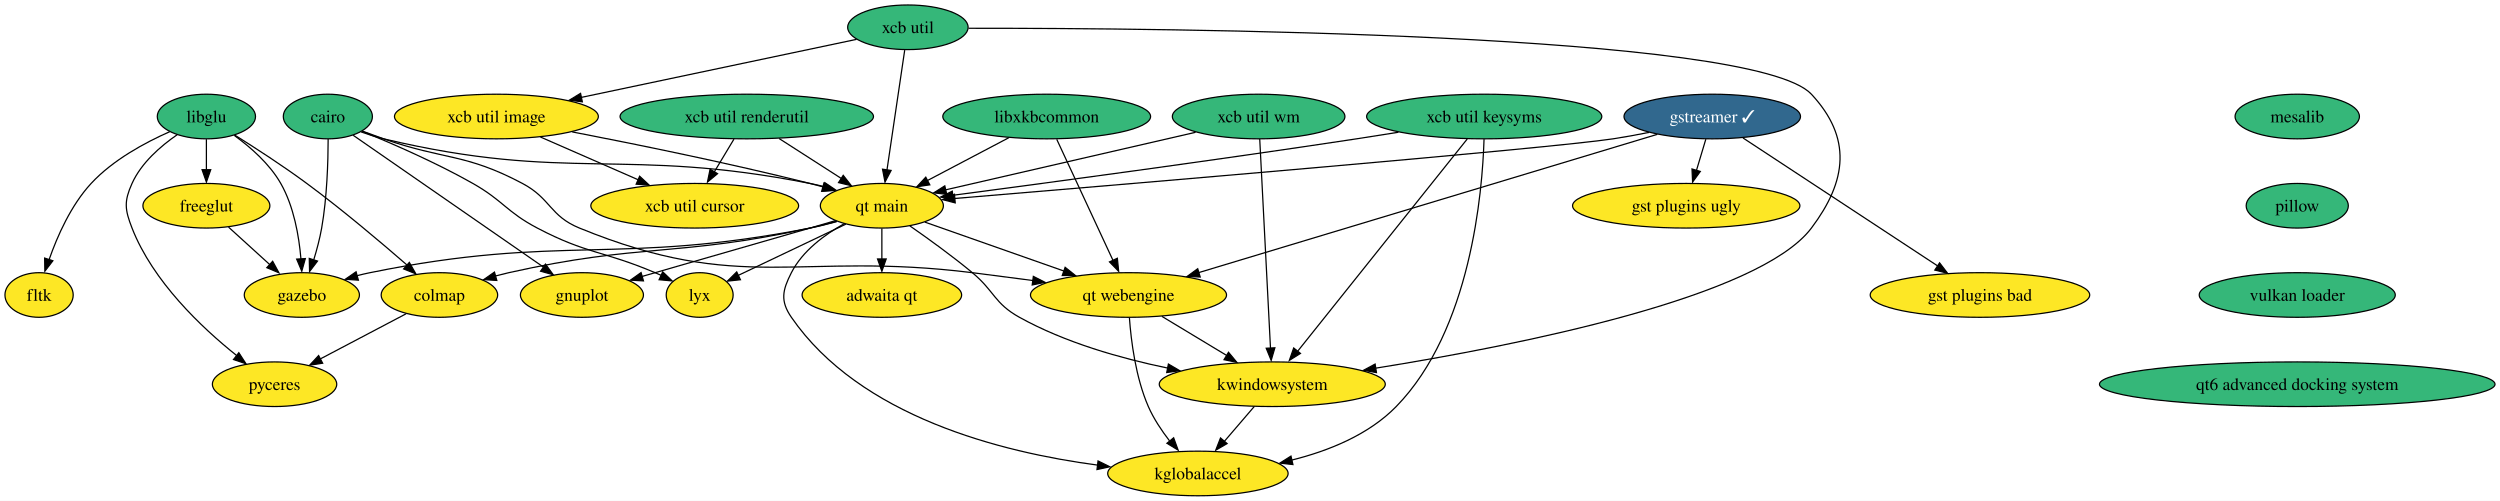
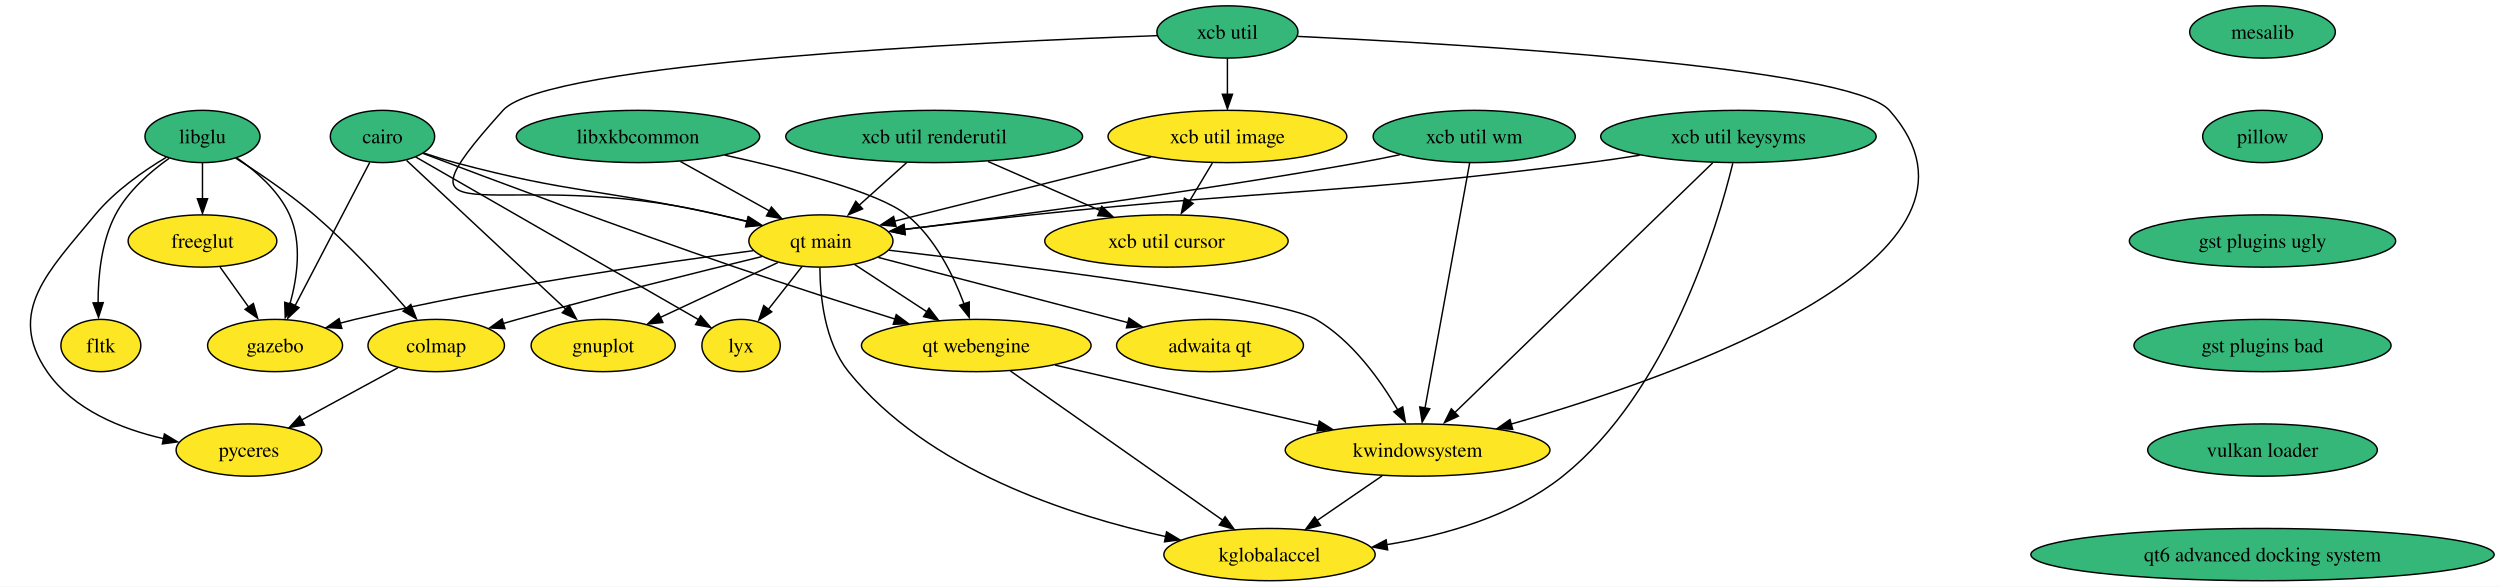
- <svg xmlns="http://www.w3.org/2000/svg" xmlns:xlink="http://www.w3.org/1999/xlink" width="2017pt" height="404pt" viewBox="0.00 0.00 2017.12 404.00">
+ <svg xmlns="http://www.w3.org/2000/svg" xmlns:xlink="http://www.w3.org/1999/xlink" width="1722pt" height="404pt" viewBox="0.00 0.00 1722.06 404.00">
  <g id="graph0" class="graph" transform="scale(1 1) rotate(0) translate(4 400)">
-     <polygon fill="white" stroke="none" points="-4,4 -4,-400 2013.12,-400 2013.12,4 -4,4" />
+     <polygon fill="white" stroke="none" points="-4,4 -4,-400 1718.06,-400 1718.06,4 -4,4" />
    <g id="node1" class="node">
      <g id="a_node1">
        <a xlink:href="https://github.com/conda-forge/cairo-feedstock" xlink:title="cairo">
-           <ellipse fill="#35b779" stroke="black" cx="260.53" cy="-306" rx="35.95" ry="18" />
-           <text text-anchor="middle" x="260.53" y="-301.32" font-family="Times,serif" font-size="14.00">cairo</text>
+           <ellipse fill="#35b779" stroke="black" cx="259.47" cy="-306" rx="35.95" ry="18" />
+           <text text-anchor="middle" x="259.47" y="-301.32" font-family="Times,serif" font-size="14.00">cairo</text>
        </a>
      </g>
    </g>
    <g id="node2" class="node">
      <g id="a_node2">
        <a xlink:href="https://github.com/conda-forge/gnuplot-feedstock" xlink:title="gnuplot">
-           <ellipse fill="#fde725" stroke="black" cx="465.53" cy="-162" rx="49.63" ry="18" />
-           <text text-anchor="middle" x="465.53" y="-157.32" font-family="Times,serif" font-size="14.00">gnuplot</text>
+           <ellipse fill="#fde725" stroke="black" cx="411.47" cy="-162" rx="49.63" ry="18" />
+           <text text-anchor="middle" x="411.47" y="-157.32" font-family="Times,serif" font-size="14.00">gnuplot</text>
        </a>
      </g>
    </g>
    <g id="edge1" class="edge">
-       <path fill="none" stroke="black" d="M280.94,-290.87C316.98,-265.9 392.11,-213.86 434.57,-184.45" />
-       <polygon fill="black" stroke="black" points="436.13,-186.93 442.36,-178.36 432.14,-181.18 436.13,-186.93" />
+       <path fill="none" stroke="black" d="M276.03,-289.53C302.59,-264.72 354.89,-215.86 386.16,-186.65" />
+       <polygon fill="black" stroke="black" points="388.09,-189.7 393.01,-180.32 383.31,-184.59 388.09,-189.7" />
    </g>
    <g id="node3" class="node">
      <g id="a_node3">
        <a xlink:href="https://github.com/conda-forge/gazebo-feedstock" xlink:title="gazebo">
-           <ellipse fill="#fde725" stroke="black" cx="239.53" cy="-162" rx="46.47" ry="18" />
-           <text text-anchor="middle" x="239.53" y="-157.32" font-family="Times,serif" font-size="14.00">gazebo</text>
+           <ellipse fill="#fde725" stroke="black" cx="185.47" cy="-162" rx="46.47" ry="18" />
+           <text text-anchor="middle" x="185.47" y="-157.32" font-family="Times,serif" font-size="14.00">gazebo</text>
        </a>
      </g>
    </g>
    <g id="edge2" class="edge">
-       <path fill="none" stroke="black" d="M260.77,-287.8C260.73,-269.77 259.89,-240.69 255.53,-216 254.04,-207.54 251.64,-198.53 249.15,-190.38" />
-       <polygon fill="black" stroke="black" points="252.18,-189.37 245.77,-180.94 245.52,-191.53 252.18,-189.37" />
+       <path fill="none" stroke="black" d="M250.7,-288.15C237.96,-263.71 214.23,-218.17 199.17,-189.29" />
+       <polygon fill="black" stroke="black" points="201.97,-188.08 194.24,-180.82 195.76,-191.31 201.97,-188.08" />
    </g>
    <g id="node4" class="node">
      <g id="a_node4">
        <a xlink:href="https://github.com/conda-forge/lyx-feedstock" xlink:title="lyx">
-           <ellipse fill="#fde725" stroke="black" cx="560.53" cy="-162" rx="27" ry="18" />
-           <text text-anchor="middle" x="560.53" y="-157.32" font-family="Times,serif" font-size="14.00">lyx</text>
+           <ellipse fill="#fde725" stroke="black" cx="506.47" cy="-162" rx="27" ry="18" />
+           <text text-anchor="middle" x="506.47" y="-157.32" font-family="Times,serif" font-size="14.00">lyx</text>
        </a>
      </g>
    </g>
    <g id="edge3" class="edge">
-       <path fill="none" stroke="black" d="M288.17,-294.14C312.32,-284.26 348.04,-268.71 377.53,-252 401.99,-238.14 404.65,-229.08 429.53,-216 469.5,-194.99 482.98,-197.65 524.53,-180 526.2,-179.29 527.89,-178.56 529.6,-177.8" />
-       <polygon fill="black" stroke="black" points="530.7,-180.69 538.34,-173.35 527.79,-174.32 530.7,-180.69" />
+       <path fill="none" stroke="black" d="M282.27,-291.9C327.28,-266.02 427.51,-208.4 477.27,-179.79" />
+       <polygon fill="black" stroke="black" points="478.6,-182.49 485.52,-174.47 475.11,-176.42 478.6,-182.49" />
    </g>
    <g id="node5" class="node">
      <g id="a_node5">
        <a xlink:href="https://github.com/conda-forge/qt-main-feedstock" xlink:title="qt main">
-           <ellipse fill="#fde725" stroke="black" cx="707.53" cy="-234" rx="49.63" ry="18" />
-           <text text-anchor="middle" x="707.53" y="-229.32" font-family="Times,serif" font-size="14.00">qt main</text>
+           <ellipse fill="#fde725" stroke="black" cx="561.47" cy="-234" rx="49.63" ry="18" />
+           <text text-anchor="middle" x="561.47" y="-229.32" font-family="Times,serif" font-size="14.00">qt main</text>
        </a>
      </g>
    </g>
    <g id="edge4" class="edge">
-       <path fill="none" stroke="black" d="M287.31,-293.6C293.22,-291.45 299.52,-289.43 305.53,-288 455.11,-252.54 498.71,-281.74 649.53,-252 653.2,-251.28 656.96,-250.43 660.73,-249.5" />
-       <polygon fill="black" stroke="black" points="661.5,-252.65 670.27,-246.72 659.71,-245.88 661.5,-252.65" />
+       <path fill="none" stroke="black" d="M288.09,-294.54C295.04,-292.21 302.48,-289.87 309.47,-288 389.13,-266.68 410.95,-269.73 491.47,-252 497.89,-250.59 504.61,-249.04 511.25,-247.47" />
+       <polygon fill="black" stroke="black" points="511.65,-250.74 520.56,-245.01 510.02,-243.93 511.65,-250.74" />
    </g>
    <g id="node6" class="node">
      <g id="a_node6">
        <a xlink:href="https://github.com/conda-forge/qt-webengine-feedstock" xlink:title="qt webengine">
-           <ellipse fill="#fde725" stroke="black" cx="906.53" cy="-162" rx="79.09" ry="18" />
-           <text text-anchor="middle" x="906.53" y="-157.32" font-family="Times,serif" font-size="14.00">qt webengine</text>
+           <ellipse fill="#fde725" stroke="black" cx="668.47" cy="-162" rx="79.09" ry="18" />
+           <text text-anchor="middle" x="668.47" y="-157.32" font-family="Times,serif" font-size="14.00">qt webengine</text>
        </a>
      </g>
    </g>
    <g id="edge5" class="edge">
-       <path fill="none" stroke="black" d="M288.54,-294.17C294.15,-292.07 300.01,-289.93 305.53,-288 354.89,-270.76 371.34,-276.49 417.53,-252 440.47,-239.84 439.51,-225.84 463.53,-216 594.76,-162.28 639.82,-197.48 780.53,-180 796.44,-178.02 813.45,-175.8 829.67,-173.63" />
-       <polygon fill="black" stroke="black" points="829.75,-177.02 839.19,-172.22 828.82,-170.08 829.75,-177.02" />
+       <path fill="none" stroke="black" d="M287.4,-294.34C332.45,-277.23 424.06,-242.87 502.47,-216 539.02,-203.48 580.4,-190.27 612.71,-180.16" />
+       <polygon fill="black" stroke="black" points="613.36,-183.32 621.86,-177 611.27,-176.63 613.36,-183.32" />
    </g>
    <g id="edge6" class="edge">
-       <path fill="none" stroke="black" d="M669.79,-221.91C663.05,-219.94 656.08,-217.9 649.53,-216 646.17,-215.02 567.29,-192.3 513.91,-176.93" />
-       <polygon fill="black" stroke="black" points="515.18,-173.37 504.61,-173.96 513.25,-180.09 515.18,-173.37" />
+       <path fill="none" stroke="black" d="M531.84,-219.17C508.62,-208.34 476.12,-193.17 450.74,-181.32" />
+       <polygon fill="black" stroke="black" points="452.59,-177.86 442.05,-176.8 449.63,-184.2 452.59,-177.86" />
    </g>
    <g id="edge7" class="edge">
-       <path fill="none" stroke="black" d="M671.28,-221.26C664.13,-219.26 656.64,-217.39 649.53,-216 493.89,-185.57 449.95,-211.57 294.53,-180 291.11,-179.3 287.59,-178.48 284.07,-177.58" />
-       <polygon fill="black" stroke="black" points="285.16,-173.97 274.59,-174.68 283.29,-180.72 285.16,-173.97" />
+       <path fill="none" stroke="black" d="M514.83,-227.33C452.01,-219.22 336.95,-202.76 240.47,-180 237.12,-179.21 233.67,-178.32 230.21,-177.38" />
+       <polygon fill="black" stroke="black" points="231.47,-173.81 220.9,-174.43 229.55,-180.54 231.47,-173.81" />
    </g>
    <g id="edge8" class="edge">
-       <path fill="none" stroke="black" d="M678.49,-219.17C653.38,-207.21 617.17,-189.97 591.51,-177.75" />
-       <polygon fill="black" stroke="black" points="593.43,-174.31 582.89,-173.17 590.42,-180.63 593.43,-174.31" />
+       <path fill="none" stroke="black" d="M548.44,-216.41C541.53,-207.62 532.92,-196.66 525.3,-186.96" />
+       <polygon fill="black" stroke="black" points="527.59,-185.21 518.66,-179.51 522.09,-189.54 527.59,-185.21" />
    </g>
    <g id="edge9" class="edge">
-       <path fill="none" stroke="black" d="M742.2,-220.81C773.21,-209.9 819.11,-193.75 854.52,-181.29" />
-       <polygon fill="black" stroke="black" points="855.41,-184.34 863.68,-177.72 853.08,-177.74 855.41,-184.34" />
+       <path fill="none" stroke="black" d="M584.69,-217.81C599.18,-208.33 618.09,-195.96 634.27,-185.37" />
+       <polygon fill="black" stroke="black" points="635.98,-187.78 642.44,-179.38 632.15,-181.93 635.98,-187.78" />
    </g>
    <g id="node7" class="node">
      <g id="a_node7">
        <a xlink:href="https://github.com/conda-forge/colmap-feedstock" xlink:title="colmap">
-           <ellipse fill="#fde725" stroke="black" cx="350.53" cy="-162" rx="47" ry="18" />
-           <text text-anchor="middle" x="350.53" y="-157.32" font-family="Times,serif" font-size="14.00">colmap</text>
+           <ellipse fill="#fde725" stroke="black" cx="296.47" cy="-162" rx="47" ry="18" />
+           <text text-anchor="middle" x="296.47" y="-157.32" font-family="Times,serif" font-size="14.00">colmap</text>
        </a>
      </g>
    </g>
    <g id="edge10" class="edge">
-       <path fill="none" stroke="black" d="M670.91,-221.44C663.86,-219.45 656.5,-217.53 649.53,-216 542.89,-192.59 513.06,-203.92 406.53,-180 402.96,-179.2 399.27,-178.28 395.59,-177.3" />
-       <polygon fill="black" stroke="black" points="396.85,-173.74 386.27,-174.41 394.96,-180.48 396.85,-173.74" />
+       <path fill="none" stroke="black" d="M520.87,-223.29C478.65,-213.06 410.71,-196.21 352.47,-180 349.3,-179.12 346.03,-178.18 342.74,-177.23" />
+       <polygon fill="black" stroke="black" points="343.83,-173.61 333.25,-174.13 341.85,-180.32 343.83,-173.61" />
    </g>
    <g id="node8" class="node">
      <g id="a_node8">
        <a xlink:href="https://github.com/conda-forge/kwindowsystem-feedstock" xlink:title="kwindowsystem">
-           <ellipse fill="#fde725" stroke="black" cx="1022.53" cy="-90" rx="91.19" ry="18" />
-           <text text-anchor="middle" x="1022.53" y="-85.33" font-family="Times,serif" font-size="14.00">kwindowsystem</text>
+           <ellipse fill="#fde725" stroke="black" cx="972.47" cy="-90" rx="91.19" ry="18" />
+           <text text-anchor="middle" x="972.47" y="-85.33" font-family="Times,serif" font-size="14.00">kwindowsystem</text>
        </a>
      </g>
    </g>
    <g id="edge11" class="edge">
-       <path fill="none" stroke="black" d="M730.14,-217.73C744.86,-207.51 764.27,-193.51 780.53,-180 798.43,-165.13 798.19,-155.28 818.53,-144 855.24,-123.64 900.02,-110.89 938.26,-103.01" />
-       <polygon fill="black" stroke="black" points="938.72,-106.29 947.86,-100.92 937.37,-99.42 938.72,-106.29" />
+       <path fill="none" stroke="black" d="M608.39,-227.64C695.91,-217.37 877.49,-194.61 902.47,-180 927.41,-165.41 946.78,-138.25 958.76,-117.75" />
+       <polygon fill="black" stroke="black" points="962.22,-119.74 964.04,-109.31 956.11,-116.33 962.22,-119.74" />
    </g>
    <g id="node9" class="node">
      <g id="a_node9">
        <a xlink:href="https://github.com/conda-forge/kglobalaccel-feedstock" xlink:title="kglobalaccel">
-           <ellipse fill="#fde725" stroke="black" cx="962.53" cy="-18" rx="72.78" ry="18" />
-           <text text-anchor="middle" x="962.53" y="-13.32" font-family="Times,serif" font-size="14.00">kglobalaccel</text>
+           <ellipse fill="#fde725" stroke="black" cx="870.47" cy="-18" rx="72.78" ry="18" />
+           <text text-anchor="middle" x="870.47" y="-13.32" font-family="Times,serif" font-size="14.00">kglobalaccel</text>
        </a>
      </g>
    </g>
    <g id="edge12" class="edge">
-       <path fill="none" stroke="black" d="M677.11,-219.48C661.32,-210.7 643.5,-197.58 634.53,-180 627.27,-165.75 625.45,-157.18 634.53,-144 689.77,-63.84 803.77,-35.05 881.71,-24.73" />
-       <polygon fill="black" stroke="black" points="881.96,-28.1 891.45,-23.39 881.1,-21.15 881.96,-28.1" />
+       <path fill="none" stroke="black" d="M560.76,-215.65C560.87,-196.15 563.9,-164.53 580.47,-144 634.82,-76.68 732.36,-44.86 799.19,-30.35" />
+       <polygon fill="black" stroke="black" points="799.57,-33.64 808.65,-28.17 798.14,-26.79 799.57,-33.64" />
    </g>
    <g id="node10" class="node">
      <g id="a_node10">
        <a xlink:href="https://github.com/conda-forge/adwaita-qt-feedstock" xlink:title="adwaita qt">
-           <ellipse fill="#fde725" stroke="black" cx="707.53" cy="-162" rx="64.36" ry="18" />
-           <text text-anchor="middle" x="707.53" y="-157.32" font-family="Times,serif" font-size="14.00">adwaita qt</text>
+           <ellipse fill="#fde725" stroke="black" cx="829.47" cy="-162" rx="64.36" ry="18" />
+           <text text-anchor="middle" x="829.47" y="-157.32" font-family="Times,serif" font-size="14.00">adwaita qt</text>
        </a>
      </g>
    </g>
    <g id="edge13" class="edge">
-       <path fill="none" stroke="black" d="M707.53,-215.7C707.53,-208.24 707.53,-199.32 707.53,-190.97" />
-       <polygon fill="black" stroke="black" points="711.03,-191.1 707.53,-181.1 704.03,-191.1 711.03,-191.1" />
+       <path fill="none" stroke="black" d="M601.02,-222.67C646.42,-210.81 721.26,-191.27 772.84,-177.79" />
+       <polygon fill="black" stroke="black" points="773.68,-180.93 782.47,-175.02 771.91,-174.16 773.68,-180.93" />
    </g>
    <g id="edge14" class="edge">
-       <path fill="none" stroke="black" d="M933.44,-144.76C949.02,-135.36 968.86,-123.39 985.86,-113.13" />
-       <polygon fill="black" stroke="black" points="987.22,-115.8 993.97,-107.63 983.6,-109.8 987.22,-115.8" />
+       <path fill="none" stroke="black" d="M722.82,-148.49C773.5,-136.82 849.28,-119.37 904.06,-106.75" />
+       <polygon fill="black" stroke="black" points="904.76,-109.95 913.72,-104.3 903.19,-103.13 904.76,-109.95" />
    </g>
    <g id="edge15" class="edge">
-       <path fill="none" stroke="black" d="M907.27,-143.58C908.6,-125.12 912.28,-95.45 922.53,-72 926.81,-62.23 933.22,-52.59 939.66,-44.28" />
-       <polygon fill="black" stroke="black" points="942.95,-46.78 946.57,-36.83 937.53,-42.35 942.95,-46.78" />
+       <path fill="none" stroke="black" d="M692.04,-144.43C728.15,-119.05 797.27,-70.46 838.07,-41.78" />
+       <polygon fill="black" stroke="black" points="839.89,-44.08 846.06,-35.46 835.86,-38.35 839.89,-44.08" />
+     </g>
+     <g id="node14" class="node">
+       <g id="a_node14">
+         <a xlink:href="https://github.com/conda-forge/pyceres-feedstock" xlink:title="pyceres">
+           <ellipse fill="#fde725" stroke="black" cx="167.47" cy="-90" rx="50.16" ry="18" />
+           <text text-anchor="middle" x="167.47" y="-85.33" font-family="Times,serif" font-size="14.00">pyceres</text>
+         </a>
+       </g>
+     </g>
+     <g id="edge22" class="edge">
+       <path fill="none" stroke="black" d="M270.06,-146.67C250.97,-136.31 224.94,-122.18 203.88,-110.76" />
+       <polygon fill="black" stroke="black" points="205.76,-107.25 195.3,-105.56 202.42,-113.4 205.76,-107.25" />
+     </g>
+     <g id="edge30" class="edge">
+       <path fill="none" stroke="black" d="M948.04,-72.23C934.57,-62.99 917.67,-51.39 903.09,-41.38" />
+       <polygon fill="black" stroke="black" points="905.58,-38.16 895.35,-35.39 901.62,-43.93 905.58,-38.16" />
+     </g>
+     <g id="node11" class="node">
+       <g id="a_node11">
+         <a xlink:href="https://github.com/conda-forge/libglu-feedstock" xlink:title="libglu">
+           <ellipse fill="#35b779" stroke="black" cx="135.47" cy="-306" rx="39.63" ry="18" />
+           <text text-anchor="middle" x="135.47" y="-301.32" font-family="Times,serif" font-size="14.00">libglu</text>
+         </a>
+       </g>
+     </g>
+     <g id="edge16" class="edge">
+       <path fill="none" stroke="black" d="M159.07,-291.3C172.45,-282.09 187.99,-268.6 195.47,-252 204.16,-232.75 200.81,-208.88 195.76,-190.7" />
+       <polygon fill="black" stroke="black" points="198.8,-189.72 192.48,-181.22 192.12,-191.8 198.8,-189.72" />
+     </g>
+     <g id="edge19" class="edge">
+       <path fill="none" stroke="black" d="M158.29,-291.11C174.12,-281.04 195.35,-266.68 212.47,-252 235.73,-232.07 259.43,-206.36 275.71,-187.7" />
+       <polygon fill="black" stroke="black" points="278.97,-190.28 282.84,-180.42 273.66,-185.71 278.97,-190.28" />
+     </g>
+     <g id="node12" class="node">
+       <g id="a_node12">
+         <a xlink:href="https://github.com/conda-forge/freeglut-feedstock" xlink:title="freeglut">
+           <ellipse fill="#fde725" stroke="black" cx="135.47" cy="-234" rx="51.21" ry="18" />
+           <text text-anchor="middle" x="135.47" y="-229.32" font-family="Times,serif" font-size="14.00">freeglut</text>
+         </a>
+       </g>
+     </g>
+     <g id="edge17" class="edge">
+       <path fill="none" stroke="black" d="M135.47,-287.7C135.47,-280.24 135.47,-271.32 135.47,-262.97" />
+       <polygon fill="black" stroke="black" points="138.97,-263.1 135.47,-253.1 131.97,-263.1 138.97,-263.1" />
+     </g>
+     <g id="node13" class="node">
+       <g id="a_node13">
+         <a xlink:href="https://github.com/conda-forge/fltk-feedstock" xlink:title="fltk">
+           <ellipse fill="#fde725" stroke="black" cx="65.47" cy="-162" rx="27.53" ry="18" />
+           <text text-anchor="middle" x="65.47" y="-157.32" font-family="Times,serif" font-size="14.00">fltk</text>
+         </a>
+       </g>
+     </g>
+     <g id="edge18" class="edge">
+       <path fill="none" stroke="black" d="M112.54,-290.99C99.39,-281.65 83.88,-268.15 75.47,-252 65.78,-233.35 63.53,-209.59 63.57,-191.3" />
+       <polygon fill="black" stroke="black" points="67.1,-191.55 63.86,-181.46 60.1,-191.36 67.1,-191.55" />
+     </g>
+     <g id="edge20" class="edge">
+       <path fill="none" stroke="black" d="M110.6,-291.7C94.88,-282.3 75.05,-268.46 61.47,-252 29.55,-213.28 0,-185.33 28.47,-144 46.55,-117.77 79.48,-104.51 108.75,-97.81" />
+       <polygon fill="black" stroke="black" points="109.25,-101.08 118.33,-95.63 107.83,-94.22 109.25,-101.08" />
+     </g>
+     <g id="edge21" class="edge">
+       <path fill="none" stroke="black" d="M147.58,-216.05C153.47,-207.8 160.69,-197.7 167.23,-188.54" />
+       <polygon fill="black" stroke="black" points="170.52,-190.96 173.48,-180.79 164.82,-186.89 170.52,-190.96" />
+     </g>
+     <g id="node15" class="node">
+       <g id="a_node15">
+         <a xlink:href="https://github.com/conda-forge/mesalib-feedstock" xlink:title="mesalib">
+           <ellipse fill="#35b779" stroke="black" cx="1554.47" cy="-378" rx="50.16" ry="18" />
+           <text text-anchor="middle" x="1554.47" y="-373.32" font-family="Times,serif" font-size="14.00">mesalib</text>
+         </a>
+       </g>
+     </g>
+     <g id="node16" class="node">
+       <g id="a_node16">
+         <a xlink:href="https://github.com/conda-forge/pillow-feedstock" xlink:title="pillow">
+           <ellipse fill="#35b779" stroke="black" cx="1554.47" cy="-306" rx="41.21" ry="18" />
+           <text text-anchor="middle" x="1554.47" y="-301.32" font-family="Times,serif" font-size="14.00">pillow</text>
+         </a>
+       </g>
    </g>
    <g id="node17" class="node">
      <g id="a_node17">
-         <a xlink:href="https://github.com/conda-forge/pyceres-feedstock" xlink:title="pyceres">
-           <ellipse fill="#fde725" stroke="black" cx="217.53" cy="-90" rx="50.16" ry="18" />
-           <text text-anchor="middle" x="217.53" y="-85.33" font-family="Times,serif" font-size="14.00">pyceres</text>
-         </a>
-       </g>
-     </g>
-     <g id="edge26" class="edge">
-       <path fill="none" stroke="black" d="M323.62,-146.83C303.74,-136.37 276.44,-122 254.51,-110.46" />
-       <polygon fill="black" stroke="black" points="256.34,-106.95 245.86,-105.38 253.08,-113.14 256.34,-106.95" />
-     </g>
-     <g id="edge34" class="edge">
-       <path fill="none" stroke="black" d="M1008.01,-72.05C1000.79,-63.63 991.92,-53.28 983.93,-43.97" />
-       <polygon fill="black" stroke="black" points="986.09,-42.1 976.92,-36.79 980.77,-46.66 986.09,-42.1" />
-     </g>
-     <g id="node11" class="node">
-       <g id="a_node11">
-         <a xlink:href="https://github.com/conda-forge/gstreamer-feedstock/pull/94" xlink:title="gstreamer ✓">
-           <ellipse fill="#31688e" stroke="black" cx="1377.53" cy="-306" rx="71.2" ry="18" />
-           <text text-anchor="middle" x="1377.53" y="-301.32" font-family="Times,serif" font-size="14.00" fill="white">gstreamer ✓</text>
-         </a>
-       </g>
-     </g>
-     <g id="edge16" class="edge">
-       <path fill="none" stroke="black" d="M1326.49,-293.2C1316.9,-291.26 1306.94,-289.42 1297.53,-288 1245.92,-280.23 905.16,-251.45 766.29,-239.87" />
-       <polygon fill="black" stroke="black" points="766.71,-236.31 756.46,-238.97 766.13,-243.29 766.71,-236.31" />
-     </g>
-     <g id="edge17" class="edge">
-       <path fill="none" stroke="black" d="M1333.22,-291.64C1247.25,-265.72 1057.94,-208.65 963.07,-180.04" />
-       <polygon fill="black" stroke="black" points="964.39,-176.49 953.8,-176.95 962.37,-183.19 964.39,-176.49" />
-     </g>
-     <g id="node12" class="node">
-       <g id="a_node12">
        <a xlink:href="https://github.com/conda-forge/gst-plugins-ugly-feedstock" xlink:title="gst plugins ugly">
-           <ellipse fill="#fde725" stroke="black" cx="1356.53" cy="-234" rx="91.72" ry="18" />
-           <text text-anchor="middle" x="1356.53" y="-229.32" font-family="Times,serif" font-size="14.00">gst plugins ugly</text>
-         </a>
-       </g>
-     </g>
-     <g id="edge18" class="edge">
-       <path fill="none" stroke="black" d="M1372.34,-287.7C1370.05,-280.07 1367.31,-270.92 1364.75,-262.4" />
-       <polygon fill="black" stroke="black" points="1367.89,-261.68 1361.66,-253.1 1361.19,-263.69 1367.89,-261.68" />
-     </g>
-     <g id="node13" class="node">
-       <g id="a_node13">
+           <ellipse fill="#35b779" stroke="black" cx="1554.47" cy="-234" rx="91.72" ry="18" />
+           <text text-anchor="middle" x="1554.47" y="-229.32" font-family="Times,serif" font-size="14.00">gst plugins ugly</text>
+         </a>
+       </g>
+     </g>
+     <g id="node24" class="node">
+       <g id="a_node24">
        <a xlink:href="https://github.com/conda-forge/gst-plugins-bad-feedstock" xlink:title="gst plugins bad">
-           <ellipse fill="#fde725" stroke="black" cx="1593.53" cy="-162" rx="88.56" ry="18" />
-           <text text-anchor="middle" x="1593.53" y="-157.32" font-family="Times,serif" font-size="14.00">gst plugins bad</text>
-         </a>
-       </g>
-     </g>
-     <g id="edge19" class="edge">
-       <path fill="none" stroke="black" d="M1402.31,-288.71C1440.92,-263.33 1515.54,-214.27 1559.28,-185.52" />
-       <polygon fill="black" stroke="black" points="1560.95,-187.95 1567.38,-179.54 1557.1,-182.11 1560.95,-187.95" />
-     </g>
-     <g id="node14" class="node">
-       <g id="a_node14">
-         <a xlink:href="https://github.com/conda-forge/libglu-feedstock" xlink:title="libglu">
-           <ellipse fill="#35b779" stroke="black" cx="162.53" cy="-306" rx="39.63" ry="18" />
-           <text text-anchor="middle" x="162.53" y="-301.32" font-family="Times,serif" font-size="14.00">libglu</text>
-         </a>
-       </g>
-     </g>
-     <g id="edge20" class="edge">
-       <path fill="none" stroke="black" d="M185.03,-290.75C198.02,-281.33 213.52,-267.82 222.53,-252 233.13,-233.41 237.26,-209.46 238.81,-191.08" />
-       <polygon fill="black" stroke="black" points="242.36,-191.39 239.49,-181.19 235.37,-190.96 242.36,-191.39" />
-     </g>
-     <g id="edge23" class="edge">
-       <path fill="none" stroke="black" d="M185.35,-291.05C201.84,-280.73 224.48,-266.09 243.53,-252 272.05,-230.92 303.04,-204.75 324.29,-186.26" />
-       <polygon fill="black" stroke="black" points="326.27,-188.31 331.49,-179.09 321.66,-183.04 326.27,-188.31" />
-     </g>
-     <g id="node15" class="node">
-       <g id="a_node15">
-         <a xlink:href="https://github.com/conda-forge/freeglut-feedstock" xlink:title="freeglut">
-           <ellipse fill="#fde725" stroke="black" cx="162.53" cy="-234" rx="51.21" ry="18" />
-           <text text-anchor="middle" x="162.53" y="-229.32" font-family="Times,serif" font-size="14.00">freeglut</text>
-         </a>
-       </g>
-     </g>
-     <g id="edge21" class="edge">
-       <path fill="none" stroke="black" d="M162.53,-287.7C162.53,-280.24 162.53,-271.32 162.53,-262.97" />
-       <polygon fill="black" stroke="black" points="166.03,-263.1 162.53,-253.1 159.03,-263.1 166.03,-263.1" />
-     </g>
-     <g id="node16" class="node">
-       <g id="a_node16">
-         <a xlink:href="https://github.com/conda-forge/fltk-feedstock" xlink:title="fltk">
-           <ellipse fill="#fde725" stroke="black" cx="27.53" cy="-162" rx="27.53" ry="18" />
-           <text text-anchor="middle" x="27.53" y="-157.32" font-family="Times,serif" font-size="14.00">fltk</text>
-         </a>
-       </g>
-     </g>
-     <g id="edge22" class="edge">
-       <path fill="none" stroke="black" d="M133.01,-293.79C112.99,-284.95 87.08,-270.96 69.53,-252 53.33,-234.5 42.31,-209.62 35.64,-190.61" />
-       <polygon fill="black" stroke="black" points="38.66,-189.6 32.2,-181.2 32.01,-191.79 38.66,-189.6" />
-     </g>
-     <g id="edge24" class="edge">
-       <path fill="none" stroke="black" d="M138.94,-291.3C125.55,-282.09 110.02,-268.6 102.53,-252 95.96,-237.41 96.72,-230.91 102.53,-216 119.36,-172.87 158.8,-135.62 186.79,-113.27" />
-       <polygon fill="black" stroke="black" points="188.69,-115.45 194.43,-106.55 184.39,-109.92 188.69,-115.45" />
-     </g>
-     <g id="edge25" class="edge">
-       <path fill="none" stroke="black" d="M180.39,-216.76C190.38,-207.69 202.99,-196.22 214,-186.21" />
-       <polygon fill="black" stroke="black" points="215.99,-189.22 221.04,-179.91 211.28,-184.04 215.99,-189.22" />
+           <ellipse fill="#35b779" stroke="black" cx="1554.47" cy="-162" rx="88.56" ry="18" />
+           <text text-anchor="middle" x="1554.47" y="-157.32" font-family="Times,serif" font-size="14.00">gst plugins bad</text>
+         </a>
+       </g>
    </g>
    <g id="node18" class="node">
      <g id="a_node18">
-         <a xlink:href="https://github.com/conda-forge/mesalib-feedstock" xlink:title="mesalib">
-           <ellipse fill="#35b779" stroke="black" cx="1849.53" cy="-306" rx="50.16" ry="18" />
-           <text text-anchor="middle" x="1849.53" y="-301.32" font-family="Times,serif" font-size="14.00">mesalib</text>
-         </a>
-       </g>
+         <a xlink:href="https://github.com/conda-forge/libxkbcommon-feedstock" xlink:title="libxkbcommon">
+           <ellipse fill="#35b779" stroke="black" cx="435.47" cy="-306" rx="83.83" ry="18" />
+           <text text-anchor="middle" x="435.47" y="-301.32" font-family="Times,serif" font-size="14.00">libxkbcommon</text>
+         </a>
+       </g>
+     </g>
+     <g id="edge25" class="edge">
+       <path fill="none" stroke="black" d="M464.7,-288.76C482.98,-278.61 506.66,-265.45 526.01,-254.7" />
+       <polygon fill="black" stroke="black" points="527.36,-257.4 534.41,-249.48 523.96,-251.28 527.36,-257.4" />
+     </g>
+     <g id="edge26" class="edge">
+       <path fill="none" stroke="black" d="M495.25,-293.14C541.59,-283 601.08,-267.6 620.47,-252 639.98,-236.31 652.65,-210.48 660.04,-190.68" />
+       <polygon fill="black" stroke="black" points="663.64,-192 663.62,-181.41 657.03,-189.7 663.64,-192" />
    </g>
    <g id="node19" class="node">
      <g id="a_node19">
-         <a xlink:href="https://github.com/conda-forge/pillow-feedstock" xlink:title="pillow">
-           <ellipse fill="#35b779" stroke="black" cx="1849.53" cy="-234" rx="41.21" ry="18" />
-           <text text-anchor="middle" x="1849.53" y="-229.32" font-family="Times,serif" font-size="14.00">pillow</text>
-         </a>
-       </g>
+         <a xlink:href="https://github.com/conda-forge/xcb-util-keysyms-feedstock" xlink:title="xcb util keysyms">
+           <ellipse fill="#35b779" stroke="black" cx="1193.47" cy="-306" rx="94.88" ry="18" />
+           <text text-anchor="middle" x="1193.47" y="-301.32" font-family="Times,serif" font-size="14.00">xcb util keysyms</text>
+         </a>
+       </g>
+     </g>
+     <g id="edge27" class="edge">
+       <path fill="none" stroke="black" d="M1125.43,-293.08C1113.79,-291.24 1101.8,-289.46 1090.47,-288 920.47,-266.03 876.94,-269.98 706.47,-252 677.56,-248.95 645.45,-245.22 618.81,-242.03" />
+       <polygon fill="black" stroke="black" points="619.48,-238.47 609.13,-240.75 618.65,-245.42 619.48,-238.47" />
+     </g>
+     <g id="edge28" class="edge">
+       <path fill="none" stroke="black" d="M1175.76,-287.85C1136.71,-250.03 1043.09,-159.38 997.83,-115.55" />
+       <polygon fill="black" stroke="black" points="1000.58,-113.38 990.96,-108.94 995.71,-118.41 1000.58,-113.38" />
+     </g>
+     <g id="edge29" class="edge">
+       <path fill="none" stroke="black" d="M1189.6,-287.57C1178.99,-244.1 1145.29,-130.19 1072.47,-72 1038.23,-44.63 991.27,-31.29 951.24,-24.84" />
+       <polygon fill="black" stroke="black" points="951.83,-21.24 941.43,-23.23 950.8,-28.16 951.83,-21.24" />
    </g>
    <g id="node20" class="node">
      <g id="a_node20">
-         <a xlink:href="https://github.com/conda-forge/vulkan-loader-feedstock" xlink:title="vulkan loader">
-           <ellipse fill="#35b779" stroke="black" cx="1849.53" cy="-162" rx="79.09" ry="18" />
-           <text text-anchor="middle" x="1849.53" y="-157.32" font-family="Times,serif" font-size="14.00">vulkan loader</text>
-         </a>
-       </g>
-     </g>
-     <g id="node28" class="node">
-       <g id="a_node28">
-         <a xlink:href="https://github.com/conda-forge/qt6-advanced-docking-system-feedstock" xlink:title="qt6 advanced docking system">
-           <ellipse fill="#35b779" stroke="black" cx="1849.53" cy="-90" rx="159.59" ry="18" />
-           <text text-anchor="middle" x="1849.53" y="-85.33" font-family="Times,serif" font-size="14.00">qt6 advanced docking system</text>
-         </a>
-       </g>
+         <a xlink:href="https://github.com/conda-forge/xcb-util-feedstock" xlink:title="xcb util">
+           <ellipse fill="#35b779" stroke="black" cx="841.47" cy="-378" rx="48.58" ry="18" />
+           <text text-anchor="middle" x="841.47" y="-373.32" font-family="Times,serif" font-size="14.00">xcb util</text>
+         </a>
+       </g>
+     </g>
+     <g id="edge31" class="edge">
+       <path fill="none" stroke="black" d="M793.07,-375.46C673.62,-371.18 372.3,-357.16 342.47,-324 256.69,-228.62 340.42,-288.59 491.47,-252 497.63,-250.51 504.08,-248.94 510.48,-247.39" />
+       <polygon fill="black" stroke="black" points="511.24,-250.57 520.13,-244.81 509.59,-243.76 511.24,-250.57" />
+     </g>
+     <g id="edge32" class="edge">
+       <path fill="none" stroke="black" d="M889.8,-374.95C1001.6,-369.72 1270.67,-354.1 1297.47,-324 1386.89,-223.59 1155.05,-141.76 1036.82,-107.86" />
+       <polygon fill="black" stroke="black" points="1038.01,-104.28 1027.44,-104.92 1036.11,-111.01 1038.01,-104.28" />
    </g>
    <g id="node21" class="node">
      <g id="a_node21">
-         <a xlink:href="https://github.com/conda-forge/libxkbcommon-feedstock" xlink:title="libxkbcommon">
-           <ellipse fill="#35b779" stroke="black" cx="840.53" cy="-306" rx="83.83" ry="18" />
-           <text text-anchor="middle" x="840.53" y="-301.32" font-family="Times,serif" font-size="14.00">libxkbcommon</text>
-         </a>
-       </g>
-     </g>
-     <g id="edge29" class="edge">
-       <path fill="none" stroke="black" d="M810.02,-288.94C790.51,-278.67 765.09,-265.29 744.45,-254.43" />
-       <polygon fill="black" stroke="black" points="746.22,-250.88 735.74,-249.32 742.96,-257.08 746.22,-250.88" />
-     </g>
-     <g id="edge30" class="edge">
-       <path fill="none" stroke="black" d="M848.63,-287.59C859.97,-263.18 880.7,-218.58 894.03,-189.89" />
-       <polygon fill="black" stroke="black" points="897.54,-191.65 898.58,-181.11 891.19,-188.7 897.54,-191.65" />
+         <a xlink:href="https://github.com/conda-forge/xcb-util-image-feedstock" xlink:title="xcb util image">
+           <ellipse fill="#fde725" stroke="black" cx="841.47" cy="-306" rx="82.25" ry="18" />
+           <text text-anchor="middle" x="841.47" y="-301.32" font-family="Times,serif" font-size="14.00">xcb util image</text>
+         </a>
+       </g>
+     </g>
+     <g id="edge33" class="edge">
+       <path fill="none" stroke="black" d="M841.47,-359.7C841.47,-352.24 841.47,-343.32 841.47,-334.97" />
+       <polygon fill="black" stroke="black" points="844.97,-335.1 841.47,-325.1 837.97,-335.1 844.97,-335.1" />
+     </g>
+     <g id="edge34" class="edge">
+       <path fill="none" stroke="black" d="M788.81,-291.83C738.19,-279.18 662.2,-260.18 612.23,-247.69" />
+       <polygon fill="black" stroke="black" points="613.22,-244.08 602.67,-245.05 611.52,-250.87 613.22,-244.08" />
    </g>
    <g id="node22" class="node">
      <g id="a_node22">
-         <a xlink:href="https://github.com/conda-forge/xcb-util-keysyms-feedstock" xlink:title="xcb util keysyms">
-           <ellipse fill="#35b779" stroke="black" cx="1193.53" cy="-306" rx="94.88" ry="18" />
-           <text text-anchor="middle" x="1193.53" y="-301.32" font-family="Times,serif" font-size="14.00">xcb util keysyms</text>
-         </a>
-       </g>
-     </g>
-     <g id="edge31" class="edge">
-       <path fill="none" stroke="black" d="M1124.32,-293.32C1113.03,-291.49 1101.46,-289.66 1090.53,-288 974.93,-270.46 839.33,-252.26 764.47,-242.41" />
-       <polygon fill="black" stroke="black" points="765.24,-238.85 754.87,-241.02 764.33,-245.79 765.24,-238.85" />
-     </g>
-     <g id="edge32" class="edge">
-       <path fill="none" stroke="black" d="M1179.83,-287.85C1149.87,-250.36 1078.43,-160.95 1043.07,-116.7" />
-       <polygon fill="black" stroke="black" points="1045.28,-114.86 1036.3,-109.23 1039.81,-119.23 1045.28,-114.86" />
-     </g>
-     <g id="edge33" class="edge">
-       <path fill="none" stroke="black" d="M1193.39,-287.71C1192.1,-245.04 1182.79,-133.73 1122.53,-72 1100.23,-49.15 1067.86,-36.15 1038.07,-28.75" />
-       <polygon fill="black" stroke="black" points="1039.19,-25.19 1028.66,-26.36 1037.62,-32.01 1039.19,-25.19" />
+         <a xlink:href="https://github.com/conda-forge/xcb-util-cursor-feedstock" xlink:title="xcb util cursor">
+           <ellipse fill="#fde725" stroke="black" cx="799.47" cy="-234" rx="83.83" ry="18" />
+           <text text-anchor="middle" x="799.47" y="-229.32" font-family="Times,serif" font-size="14.00">xcb util cursor</text>
+         </a>
+       </g>
+     </g>
+     <g id="edge35" class="edge">
+       <path fill="none" stroke="black" d="M831.09,-287.7C826.31,-279.73 820.53,-270.1 815.23,-261.26" />
+       <polygon fill="black" stroke="black" points="817.88,-259.88 809.74,-253.1 811.88,-263.48 817.88,-259.88" />
    </g>
    <g id="node23" class="node">
      <g id="a_node23">
-         <a xlink:href="https://github.com/conda-forge/xcb-util-feedstock" xlink:title="xcb util">
-           <ellipse fill="#35b779" stroke="black" cx="728.53" cy="-378" rx="48.58" ry="18" />
-           <text text-anchor="middle" x="728.53" y="-373.32" font-family="Times,serif" font-size="14.00">xcb util</text>
-         </a>
-       </g>
-     </g>
-     <g id="edge35" class="edge">
-       <path fill="none" stroke="black" d="M725.96,-359.59C722.38,-335.4 715.87,-291.36 711.62,-262.65" />
-       <polygon fill="black" stroke="black" points="714.99,-262.49 710.06,-253.11 708.06,-263.52 714.99,-262.49" />
+         <a xlink:href="https://github.com/conda-forge/xcb-util-wm-feedstock" xlink:title="xcb util wm">
+           <ellipse fill="#35b779" stroke="black" cx="1011.47" cy="-306" rx="69.62" ry="18" />
+           <text text-anchor="middle" x="1011.47" y="-301.32" font-family="Times,serif" font-size="14.00">xcb util wm</text>
+         </a>
+       </g>
    </g>
    <g id="edge36" class="edge">
-       <path fill="none" stroke="black" d="M777.5,-377.2C933.5,-377.34 1411.33,-373.69 1457.53,-324 1490.22,-288.85 1486.41,-254.34 1457.53,-216 1415.29,-159.91 1219.99,-121.21 1105.95,-102.96" />
-       <polygon fill="black" stroke="black" points="1106.6,-99.36 1096.17,-101.26 1105.5,-106.27 1106.6,-99.36" />
-     </g>
-     <g id="node24" class="node">
-       <g id="a_node24">
-         <a xlink:href="https://github.com/conda-forge/xcb-util-image-feedstock" xlink:title="xcb util image">
-           <ellipse fill="#fde725" stroke="black" cx="396.53" cy="-306" rx="82.25" ry="18" />
-           <text text-anchor="middle" x="396.53" y="-301.32" font-family="Times,serif" font-size="14.00">xcb util image</text>
-         </a>
-       </g>
+       <path fill="none" stroke="black" d="M960.16,-293.41C950.96,-291.49 941.45,-289.6 932.47,-288 822.06,-268.26 692.1,-251.07 619,-241.95" />
+       <polygon fill="black" stroke="black" points="619.56,-238.37 609.2,-240.61 618.7,-245.31 619.56,-238.37" />
    </g>
    <g id="edge37" class="edge">
-       <path fill="none" stroke="black" d="M687.16,-368.28C631.47,-356.53 531.69,-335.5 464.8,-321.39" />
-       <polygon fill="black" stroke="black" points="465.86,-317.83 455.35,-319.19 464.42,-324.68 465.86,-317.83" />
-     </g>
-     <g id="edge38" class="edge">
-       <path fill="none" stroke="black" d="M457.67,-293.59C509.11,-283.66 584.46,-268.33 649.53,-252 652.94,-251.14 656.45,-250.22 659.98,-249.26" />
-       <polygon fill="black" stroke="black" points="660.83,-252.38 669.52,-246.32 658.95,-245.64 660.83,-252.38" />
+       <path fill="none" stroke="black" d="M1008.35,-287.85C1001.63,-250.99 985.76,-163.92 977.57,-118.96" />
+       <polygon fill="black" stroke="black" points="980.85,-118.44 975.62,-109.23 973.96,-119.7 980.85,-118.44" />
    </g>
    <g id="node25" class="node">
      <g id="a_node25">
-         <a xlink:href="https://github.com/conda-forge/xcb-util-cursor-feedstock" xlink:title="xcb util cursor">
-           <ellipse fill="#fde725" stroke="black" cx="556.53" cy="-234" rx="83.83" ry="18" />
-           <text text-anchor="middle" x="556.53" y="-229.32" font-family="Times,serif" font-size="14.00">xcb util cursor</text>
-         </a>
-       </g>
-     </g>
-     <g id="edge39" class="edge">
-       <path fill="none" stroke="black" d="M432.04,-289.46C455.27,-279.3 485.82,-265.94 510.85,-254.99" />
-       <polygon fill="black" stroke="black" points="512.09,-257.83 519.85,-250.61 509.28,-251.41 512.09,-257.83" />
+         <a xlink:href="https://github.com/conda-forge/vulkan-loader-feedstock" xlink:title="vulkan loader">
+           <ellipse fill="#35b779" stroke="black" cx="1554.47" cy="-90" rx="79.09" ry="18" />
+           <text text-anchor="middle" x="1554.47" y="-85.33" font-family="Times,serif" font-size="14.00">vulkan loader</text>
+         </a>
+       </g>
+     </g>
+     <g id="node27" class="node">
+       <g id="a_node27">
+         <a xlink:href="https://github.com/conda-forge/qt6-advanced-docking-system-feedstock" xlink:title="qt6 advanced docking system">
+           <ellipse fill="#35b779" stroke="black" cx="1554.47" cy="-18" rx="159.59" ry="18" />
+           <text text-anchor="middle" x="1554.47" y="-13.32" font-family="Times,serif" font-size="14.00">qt6 advanced docking system</text>
+         </a>
+       </g>
    </g>
    <g id="node26" class="node">
      <g id="a_node26">
-         <a xlink:href="https://github.com/conda-forge/xcb-util-wm-feedstock" xlink:title="xcb util wm">
-           <ellipse fill="#35b779" stroke="black" cx="1011.53" cy="-306" rx="69.62" ry="18" />
-           <text text-anchor="middle" x="1011.53" y="-301.32" font-family="Times,serif" font-size="14.00">xcb util wm</text>
+         <a xlink:href="https://github.com/conda-forge/xcb-util-renderutil-feedstock" xlink:title="xcb util renderutil">
+           <ellipse fill="#35b779" stroke="black" cx="639.47" cy="-306" rx="102.24" ry="18" />
+           <text text-anchor="middle" x="639.47" y="-301.32" font-family="Times,serif" font-size="14.00">xcb util renderutil</text>
        </a>
      </g>
    </g>
    <g id="edge40" class="edge">
-       <path fill="none" stroke="black" d="M960.65,-293.28C904.6,-280.38 814.97,-259.74 758.77,-246.8" />
-       <polygon fill="black" stroke="black" points="759.87,-243.23 749.34,-244.4 758.3,-250.05 759.87,-243.23" />
+       <path fill="none" stroke="black" d="M620.59,-288.05C610.6,-279.09 598.19,-267.95 587.32,-258.2" />
+       <polygon fill="black" stroke="black" points="590.16,-256.14 580.38,-252.07 585.48,-261.35 590.16,-256.14" />
    </g>
    <g id="edge41" class="edge">
-       <path fill="none" stroke="black" d="M1012.41,-287.85C1014.31,-250.99 1018.78,-163.92 1021.1,-118.96" />
-       <polygon fill="black" stroke="black" points="1024.63,-119.4 1021.65,-109.23 1017.64,-119.04 1024.63,-119.4" />
-     </g>
-     <g id="node27" class="node">
-       <g id="a_node27">
-         <a xlink:href="https://github.com/conda-forge/xcb-util-renderutil-feedstock" xlink:title="xcb util renderutil">
-           <ellipse fill="#35b779" stroke="black" cx="598.53" cy="-306" rx="102.24" ry="18" />
-           <text text-anchor="middle" x="598.53" y="-301.32" font-family="Times,serif" font-size="14.00">xcb util renderutil</text>
-         </a>
-       </g>
-     </g>
-     <g id="edge42" class="edge">
-       <path fill="none" stroke="black" d="M624.64,-288.23C639.7,-278.56 658.77,-266.32 674.82,-256.01" />
-       <polygon fill="black" stroke="black" points="676.35,-258.55 682.87,-250.2 672.56,-252.66 676.35,-258.55" />
-     </g>
-     <g id="edge43" class="edge">
-       <path fill="none" stroke="black" d="M588.15,-287.7C583.37,-279.73 577.59,-270.1 572.29,-261.26" />
-       <polygon fill="black" stroke="black" points="574.94,-259.88 566.8,-253.1 568.94,-263.48 574.94,-259.88" />
+       <path fill="none" stroke="black" d="M676.58,-288.76C699.63,-278.68 729.41,-265.65 753.88,-254.95" />
+       <polygon fill="black" stroke="black" points="754.91,-257.88 762.67,-250.67 752.1,-251.47 754.91,-257.88" />
    </g>
  </g>
</svg>
